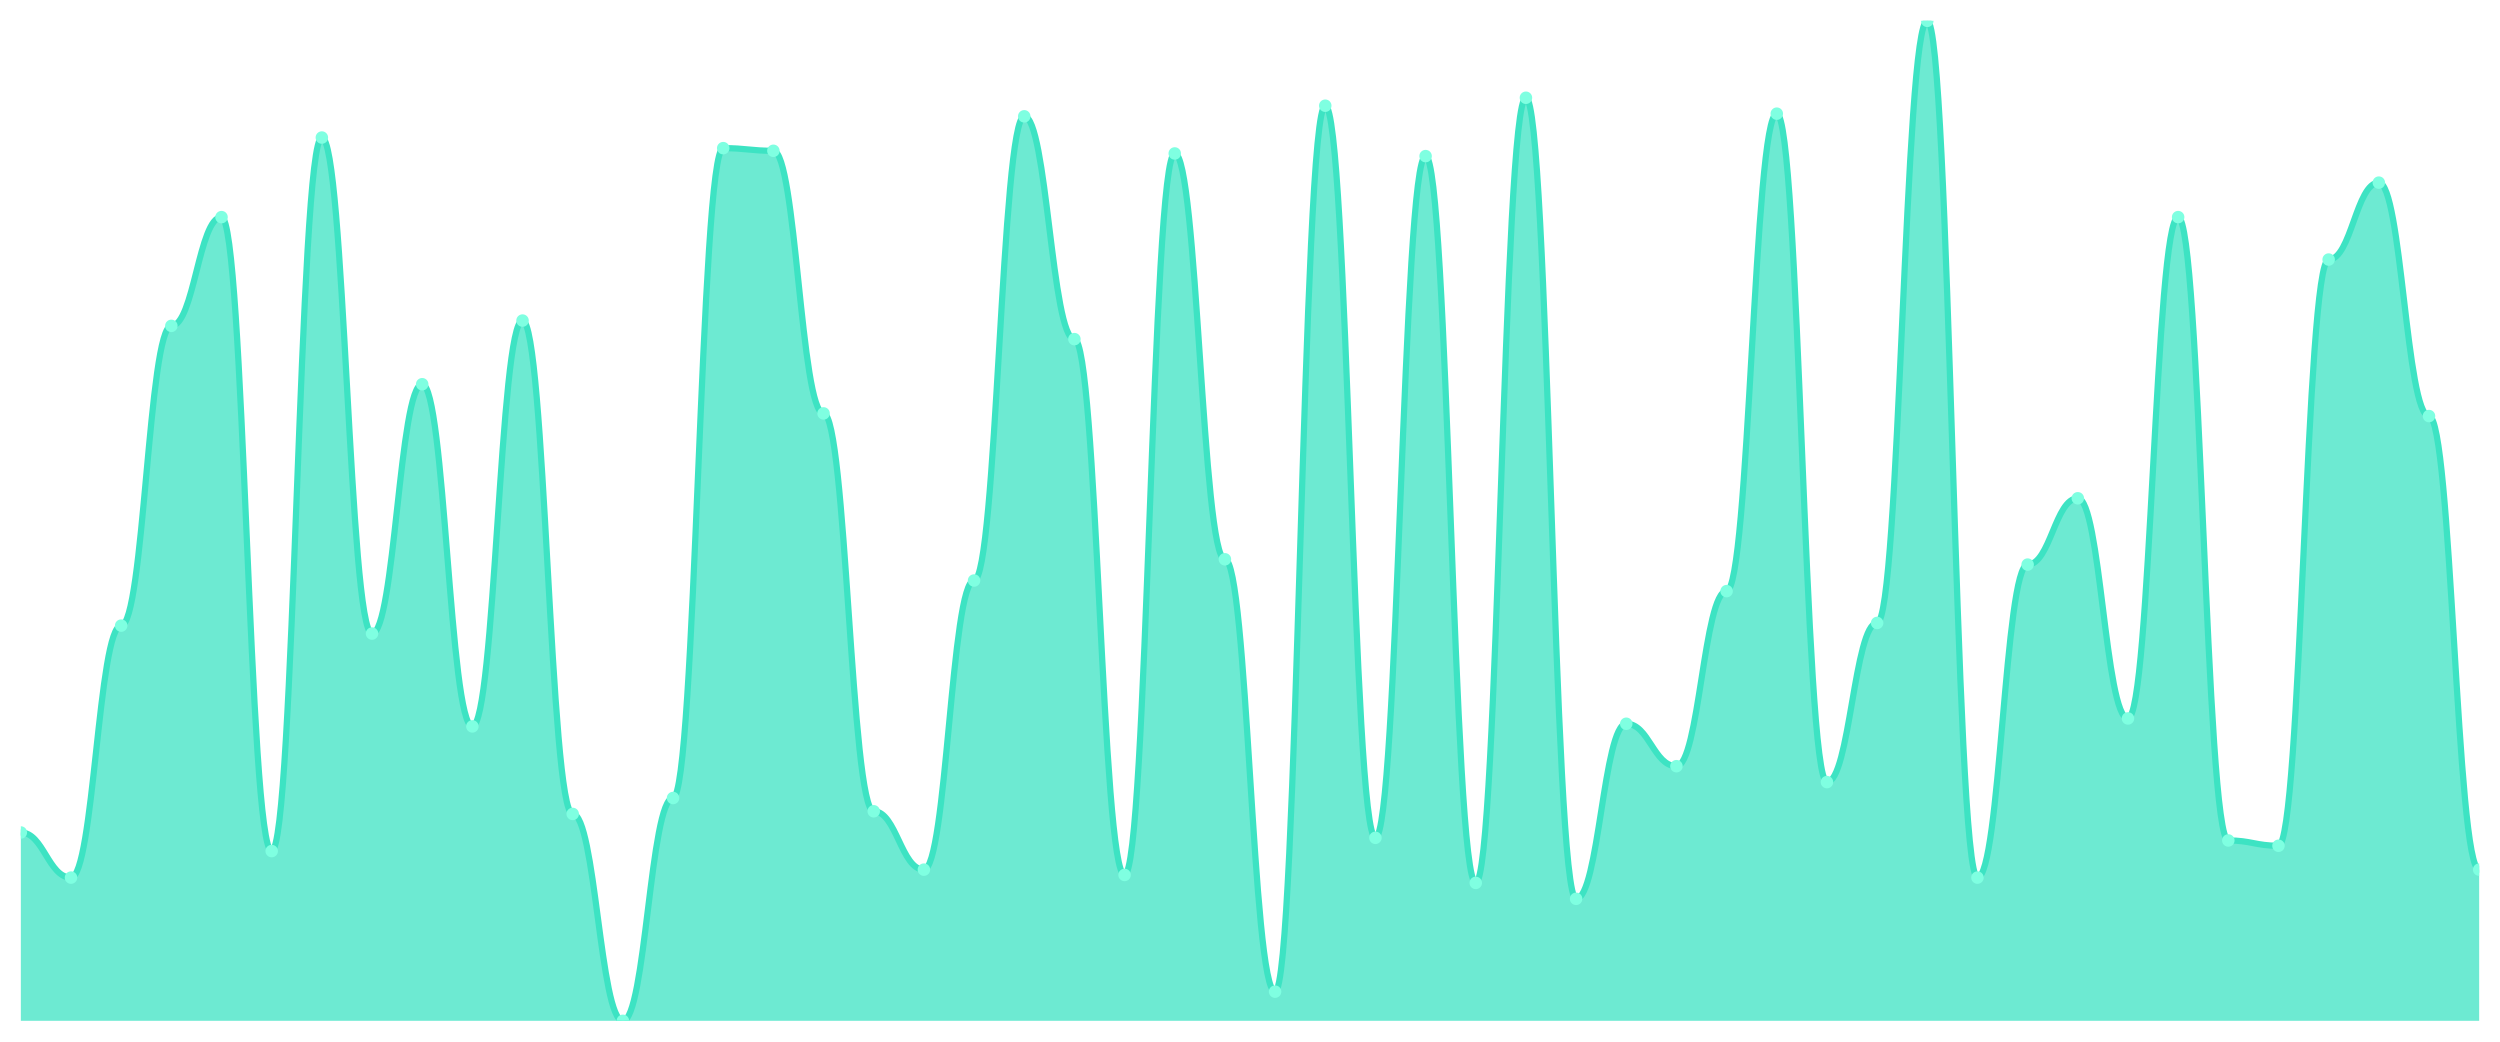
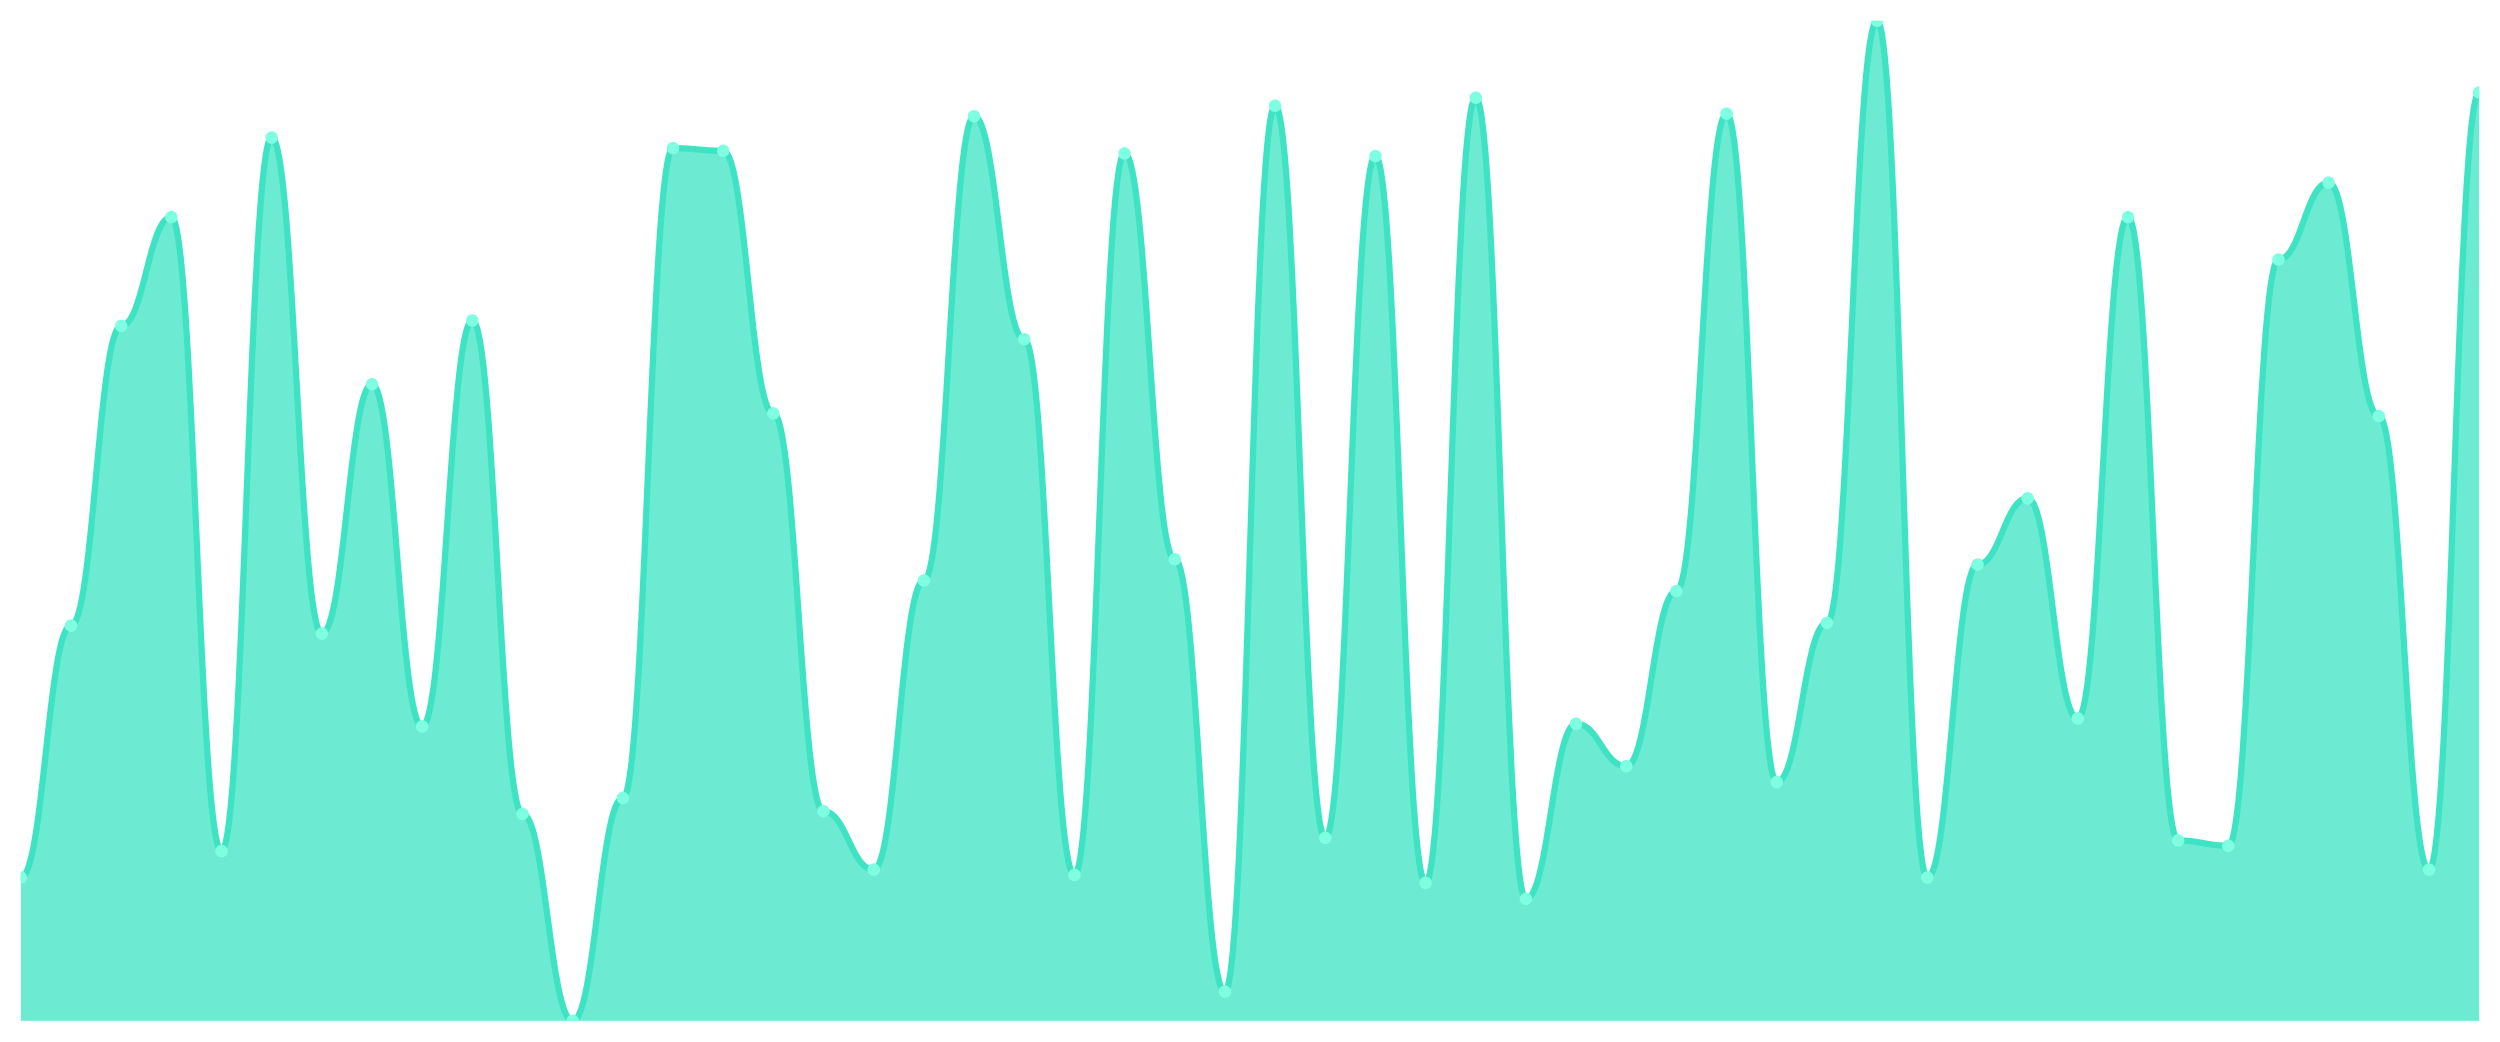
<svg xmlns="http://www.w3.org/2000/svg" viewBox="0 0 1200 500" width="1200" height="500">
  <defs>
    <clipPath id="c">
      <rect x="10" y="10" width="1180" height="480" />
    </clipPath>
  </defs>
  <rect width="1200" height="500" fill="none" />
  <g clip-path="url(#c)">
-     <path d="M 10,490 L 10,399.602 C 20.837,399.602 23.245,421.247 34.082,421.247 C 44.918,421.247 47.327,300.292 58.163,300.292 C 69,300.292 71.408,156.419 82.245,156.419 C 93.082,156.419 95.49,104.218 106.327,104.218 C 117.163,104.218 119.571,408.515 130.408,408.515 C 141.245,408.515 143.653,66.021 154.49,66.021 C 165.327,66.021 167.735,304.111 178.571,304.111 C 189.408,304.111 191.816,184.43 202.653,184.43 C 213.49,184.43 215.898,348.674 226.735,348.674 C 237.571,348.674 239.98,153.873 250.816,153.873 C 261.653,153.873 264.061,390.69 274.898,390.69 C 285.735,390.69 288.143,490 298.98,490 C 309.816,490 312.224,383.05 323.061,383.05 C 333.898,383.05 336.306,71.114 347.143,71.114 C 357.98,71.114 360.388,72.387 371.224,72.387 C 382.061,72.387 384.469,198.435 395.306,198.435 C 406.143,198.435 408.551,389.416 419.388,389.416 C 430.224,389.416 432.633,417.427 443.469,417.427 C 454.306,417.427 456.714,278.647 467.551,278.647 C 478.388,278.647 480.796,55.836 491.633,55.836 C 502.469,55.836 504.878,162.785 515.714,162.785 C 526.551,162.785 528.959,419.973 539.796,419.973 C 550.633,419.973 553.041,73.66 563.878,73.66 C 574.714,73.66 577.122,268.462 587.959,268.462 C 598.796,268.462 601.204,475.995 612.041,475.995 C 622.878,475.995 625.286,50.743 636.122,50.743 C 646.959,50.743 649.367,402.149 660.204,402.149 C 671.041,402.149 673.449,74.934 684.286,74.934 C 695.122,74.934 697.531,423.793 708.367,423.793 C 719.204,423.793 721.612,46.923 732.449,46.923 C 743.286,46.923 745.694,431.432 756.531,431.432 C 767.367,431.432 769.776,347.401 780.612,347.401 C 791.449,347.401 793.857,367.772 804.694,367.772 C 815.531,367.772 817.939,283.74 828.776,283.74 C 839.612,283.74 842.02,54.562 852.857,54.562 C 863.694,54.562 866.102,375.411 876.939,375.411 C 887.776,375.411 890.184,299.019 901.02,299.019 C 911.857,299.019 914.265,10 925.102,10 C 935.939,10 938.347,421.247 949.184,421.247 C 960.02,421.247 962.429,271.008 973.265,271.008 C 984.102,271.008 986.51,239.178 997.347,239.178 C 1008.184,239.178 1010.592,344.854 1021.429,344.854 C 1032.265,344.854 1034.673,104.218 1045.51,104.218 C 1056.347,104.218 1058.755,403.422 1069.592,403.422 C 1080.429,403.422 1082.837,405.968 1093.673,405.968 C 1104.51,405.968 1106.918,124.589 1117.755,124.589 C 1128.592,124.589 1131,87.666 1141.837,87.666 C 1152.673,87.666 1155.082,199.708 1165.918,199.708 C 1176.755,199.708 1179.163,417.427 1190,417.427 L 1190,490 Z" fill="rgba(61,227,195,0.75)" />
-     <path d="M 10,399.602 C 20.837,399.602 23.245,421.247 34.082,421.247 C 44.918,421.247 47.327,300.292 58.163,300.292 C 69,300.292 71.408,156.419 82.245,156.419 C 93.082,156.419 95.49,104.218 106.327,104.218 C 117.163,104.218 119.571,408.515 130.408,408.515 C 141.245,408.515 143.653,66.021 154.49,66.021 C 165.327,66.021 167.735,304.111 178.571,304.111 C 189.408,304.111 191.816,184.43 202.653,184.43 C 213.49,184.43 215.898,348.674 226.735,348.674 C 237.571,348.674 239.98,153.873 250.816,153.873 C 261.653,153.873 264.061,390.69 274.898,390.69 C 285.735,390.69 288.143,490 298.98,490 C 309.816,490 312.224,383.05 323.061,383.05 C 333.898,383.05 336.306,71.114 347.143,71.114 C 357.98,71.114 360.388,72.387 371.224,72.387 C 382.061,72.387 384.469,198.435 395.306,198.435 C 406.143,198.435 408.551,389.416 419.388,389.416 C 430.224,389.416 432.633,417.427 443.469,417.427 C 454.306,417.427 456.714,278.647 467.551,278.647 C 478.388,278.647 480.796,55.836 491.633,55.836 C 502.469,55.836 504.878,162.785 515.714,162.785 C 526.551,162.785 528.959,419.973 539.796,419.973 C 550.633,419.973 553.041,73.66 563.878,73.66 C 574.714,73.66 577.122,268.462 587.959,268.462 C 598.796,268.462 601.204,475.995 612.041,475.995 C 622.878,475.995 625.286,50.743 636.122,50.743 C 646.959,50.743 649.367,402.149 660.204,402.149 C 671.041,402.149 673.449,74.934 684.286,74.934 C 695.122,74.934 697.531,423.793 708.367,423.793 C 719.204,423.793 721.612,46.923 732.449,46.923 C 743.286,46.923 745.694,431.432 756.531,431.432 C 767.367,431.432 769.776,347.401 780.612,347.401 C 791.449,347.401 793.857,367.772 804.694,367.772 C 815.531,367.772 817.939,283.74 828.776,283.74 C 839.612,283.74 842.02,54.562 852.857,54.562 C 863.694,54.562 866.102,375.411 876.939,375.411 C 887.776,375.411 890.184,299.019 901.02,299.019 C 911.857,299.019 914.265,10 925.102,10 C 935.939,10 938.347,421.247 949.184,421.247 C 960.02,421.247 962.429,271.008 973.265,271.008 C 984.102,271.008 986.51,239.178 997.347,239.178 C 1008.184,239.178 1010.592,344.854 1021.429,344.854 C 1032.265,344.854 1034.673,104.218 1045.51,104.218 C 1056.347,104.218 1058.755,403.422 1069.592,403.422 C 1080.429,403.422 1082.837,405.968 1093.673,405.968 C 1104.51,405.968 1106.918,124.589 1117.755,124.589 C 1128.592,124.589 1131,87.666 1141.837,87.666 C 1152.673,87.666 1155.082,199.708 1165.918,199.708 C 1176.755,199.708 1179.163,417.427 1190,417.427" fill="none" stroke="#3de3c3" stroke-width="3" stroke-linecap="round" stroke-linejoin="round" />
-     <circle cx="10" cy="399.602" r="3" fill="#7fffe1" />
-     <circle cx="34.082" cy="421.247" r="3" fill="#7fffe1" />
-     <circle cx="58.163" cy="300.292" r="3" fill="#7fffe1" />
-     <circle cx="82.245" cy="156.419" r="3" fill="#7fffe1" />
-     <circle cx="106.327" cy="104.218" r="3" fill="#7fffe1" />
-     <circle cx="130.408" cy="408.515" r="3" fill="#7fffe1" />
-     <circle cx="154.49" cy="66.021" r="3" fill="#7fffe1" />
-     <circle cx="178.571" cy="304.111" r="3" fill="#7fffe1" />
-     <circle cx="202.653" cy="184.43" r="3" fill="#7fffe1" />
-     <circle cx="226.735" cy="348.674" r="3" fill="#7fffe1" />
-     <circle cx="250.816" cy="153.873" r="3" fill="#7fffe1" />
-     <circle cx="274.898" cy="390.69" r="3" fill="#7fffe1" />
-     <circle cx="298.98" cy="490" r="3" fill="#7fffe1" />
-     <circle cx="323.061" cy="383.05" r="3" fill="#7fffe1" />
-     <circle cx="347.143" cy="71.114" r="3" fill="#7fffe1" />
-     <circle cx="371.224" cy="72.387" r="3" fill="#7fffe1" />
-     <circle cx="395.306" cy="198.435" r="3" fill="#7fffe1" />
-     <circle cx="419.388" cy="389.416" r="3" fill="#7fffe1" />
-     <circle cx="443.469" cy="417.427" r="3" fill="#7fffe1" />
-     <circle cx="467.551" cy="278.647" r="3" fill="#7fffe1" />
-     <circle cx="491.633" cy="55.836" r="3" fill="#7fffe1" />
-     <circle cx="515.714" cy="162.785" r="3" fill="#7fffe1" />
-     <circle cx="539.796" cy="419.973" r="3" fill="#7fffe1" />
-     <circle cx="563.878" cy="73.66" r="3" fill="#7fffe1" />
-     <circle cx="587.959" cy="268.462" r="3" fill="#7fffe1" />
-     <circle cx="612.041" cy="475.995" r="3" fill="#7fffe1" />
-     <circle cx="636.122" cy="50.743" r="3" fill="#7fffe1" />
-     <circle cx="660.204" cy="402.149" r="3" fill="#7fffe1" />
-     <circle cx="684.286" cy="74.934" r="3" fill="#7fffe1" />
-     <circle cx="708.367" cy="423.793" r="3" fill="#7fffe1" />
-     <circle cx="732.449" cy="46.923" r="3" fill="#7fffe1" />
-     <circle cx="756.531" cy="431.432" r="3" fill="#7fffe1" />
-     <circle cx="780.612" cy="347.401" r="3" fill="#7fffe1" />
-     <circle cx="804.694" cy="367.772" r="3" fill="#7fffe1" />
-     <circle cx="828.776" cy="283.74" r="3" fill="#7fffe1" />
-     <circle cx="852.857" cy="54.562" r="3" fill="#7fffe1" />
-     <circle cx="876.939" cy="375.411" r="3" fill="#7fffe1" />
-     <circle cx="901.02" cy="299.019" r="3" fill="#7fffe1" />
-     <circle cx="925.102" cy="10" r="3" fill="#7fffe1" />
-     <circle cx="949.184" cy="421.247" r="3" fill="#7fffe1" />
-     <circle cx="973.265" cy="271.008" r="3" fill="#7fffe1" />
-     <circle cx="997.347" cy="239.178" r="3" fill="#7fffe1" />
-     <circle cx="1021.429" cy="344.854" r="3" fill="#7fffe1" />
-     <circle cx="1045.51" cy="104.218" r="3" fill="#7fffe1" />
-     <circle cx="1069.592" cy="403.422" r="3" fill="#7fffe1" />
-     <circle cx="1093.673" cy="405.968" r="3" fill="#7fffe1" />
-     <circle cx="1117.755" cy="124.589" r="3" fill="#7fffe1" />
-     <circle cx="1141.837" cy="87.666" r="3" fill="#7fffe1" />
-     <circle cx="1165.918" cy="199.708" r="3" fill="#7fffe1" />
-     <circle cx="1190" cy="417.427" r="3" fill="#7fffe1" />
+     <path d="M 10,490 L 10,421.247 C 20.837,421.247 23.245,300.292 34.082,300.292 C 44.918,300.292 47.327,156.419 58.163,156.419 C 69,156.419 71.408,104.218 82.245,104.218 C 93.082,104.218 95.49,408.515 106.327,408.515 C 117.163,408.515 119.571,66.021 130.408,66.021 C 141.245,66.021 143.653,304.111 154.49,304.111 C 165.327,304.111 167.735,184.43 178.571,184.43 C 189.408,184.43 191.816,348.674 202.653,348.674 C 213.49,348.674 215.898,153.873 226.735,153.873 C 237.571,153.873 239.98,390.69 250.816,390.69 C 261.653,390.69 264.061,490 274.898,490 C 285.735,490 288.143,383.05 298.98,383.05 C 309.816,383.05 312.224,71.114 323.061,71.114 C 333.898,71.114 336.306,72.387 347.143,72.387 C 357.98,72.387 360.388,198.435 371.224,198.435 C 382.061,198.435 384.469,389.416 395.306,389.416 C 406.143,389.416 408.551,417.427 419.388,417.427 C 430.224,417.427 432.633,278.647 443.469,278.647 C 454.306,278.647 456.714,55.836 467.551,55.836 C 478.388,55.836 480.796,162.785 491.633,162.785 C 502.469,162.785 504.878,419.973 515.714,419.973 C 526.551,419.973 528.959,73.66 539.796,73.66 C 550.633,73.66 553.041,268.462 563.878,268.462 C 574.714,268.462 577.122,475.995 587.959,475.995 C 598.796,475.995 601.204,50.743 612.041,50.743 C 622.878,50.743 625.286,402.149 636.122,402.149 C 646.959,402.149 649.367,74.934 660.204,74.934 C 671.041,74.934 673.449,423.793 684.286,423.793 C 695.122,423.793 697.531,46.923 708.367,46.923 C 719.204,46.923 721.612,431.432 732.449,431.432 C 743.286,431.432 745.694,347.401 756.531,347.401 C 767.367,347.401 769.776,367.772 780.612,367.772 C 791.449,367.772 793.857,283.74 804.694,283.74 C 815.531,283.74 817.939,54.562 828.776,54.562 C 839.612,54.562 842.02,375.411 852.857,375.411 C 863.694,375.411 866.102,299.019 876.939,299.019 C 887.776,299.019 890.184,10 901.02,10 C 911.857,10 914.265,421.247 925.102,421.247 C 935.939,421.247 938.347,271.008 949.184,271.008 C 960.02,271.008 962.429,239.178 973.265,239.178 C 984.102,239.178 986.51,344.854 997.347,344.854 C 1008.184,344.854 1010.592,104.218 1021.429,104.218 C 1032.265,104.218 1034.673,403.422 1045.51,403.422 C 1056.347,403.422 1058.755,405.968 1069.592,405.968 C 1080.429,405.968 1082.837,124.589 1093.673,124.589 C 1104.51,124.589 1106.918,87.666 1117.755,87.666 C 1128.592,87.666 1131,199.708 1141.837,199.708 C 1152.673,199.708 1155.082,417.427 1165.918,417.427 C 1176.755,417.427 1179.163,44.377 1190,44.377 L 1190,490 Z" fill="rgba(61,227,195,0.75)" />
+     <path d="M 10,421.247 C 20.837,421.247 23.245,300.292 34.082,300.292 C 44.918,300.292 47.327,156.419 58.163,156.419 C 69,156.419 71.408,104.218 82.245,104.218 C 93.082,104.218 95.49,408.515 106.327,408.515 C 117.163,408.515 119.571,66.021 130.408,66.021 C 141.245,66.021 143.653,304.111 154.49,304.111 C 165.327,304.111 167.735,184.43 178.571,184.43 C 189.408,184.43 191.816,348.674 202.653,348.674 C 213.49,348.674 215.898,153.873 226.735,153.873 C 237.571,153.873 239.98,390.69 250.816,390.69 C 261.653,390.69 264.061,490 274.898,490 C 285.735,490 288.143,383.05 298.98,383.05 C 309.816,383.05 312.224,71.114 323.061,71.114 C 333.898,71.114 336.306,72.387 347.143,72.387 C 357.98,72.387 360.388,198.435 371.224,198.435 C 382.061,198.435 384.469,389.416 395.306,389.416 C 406.143,389.416 408.551,417.427 419.388,417.427 C 430.224,417.427 432.633,278.647 443.469,278.647 C 454.306,278.647 456.714,55.836 467.551,55.836 C 478.388,55.836 480.796,162.785 491.633,162.785 C 502.469,162.785 504.878,419.973 515.714,419.973 C 526.551,419.973 528.959,73.66 539.796,73.66 C 550.633,73.66 553.041,268.462 563.878,268.462 C 574.714,268.462 577.122,475.995 587.959,475.995 C 598.796,475.995 601.204,50.743 612.041,50.743 C 622.878,50.743 625.286,402.149 636.122,402.149 C 646.959,402.149 649.367,74.934 660.204,74.934 C 671.041,74.934 673.449,423.793 684.286,423.793 C 695.122,423.793 697.531,46.923 708.367,46.923 C 719.204,46.923 721.612,431.432 732.449,431.432 C 743.286,431.432 745.694,347.401 756.531,347.401 C 767.367,347.401 769.776,367.772 780.612,367.772 C 791.449,367.772 793.857,283.74 804.694,283.74 C 815.531,283.74 817.939,54.562 828.776,54.562 C 839.612,54.562 842.02,375.411 852.857,375.411 C 863.694,375.411 866.102,299.019 876.939,299.019 C 887.776,299.019 890.184,10 901.02,10 C 911.857,10 914.265,421.247 925.102,421.247 C 935.939,421.247 938.347,271.008 949.184,271.008 C 960.02,271.008 962.429,239.178 973.265,239.178 C 984.102,239.178 986.51,344.854 997.347,344.854 C 1008.184,344.854 1010.592,104.218 1021.429,104.218 C 1032.265,104.218 1034.673,403.422 1045.51,403.422 C 1056.347,403.422 1058.755,405.968 1069.592,405.968 C 1080.429,405.968 1082.837,124.589 1093.673,124.589 C 1104.51,124.589 1106.918,87.666 1117.755,87.666 C 1128.592,87.666 1131,199.708 1141.837,199.708 C 1152.673,199.708 1155.082,417.427 1165.918,417.427 C 1176.755,417.427 1179.163,44.377 1190,44.377" fill="none" stroke="#3de3c3" stroke-width="3" stroke-linecap="round" stroke-linejoin="round" />
+     <circle cx="10" cy="421.247" r="3" fill="#7fffe1" />
+     <circle cx="34.082" cy="300.292" r="3" fill="#7fffe1" />
+     <circle cx="58.163" cy="156.419" r="3" fill="#7fffe1" />
+     <circle cx="82.245" cy="104.218" r="3" fill="#7fffe1" />
+     <circle cx="106.327" cy="408.515" r="3" fill="#7fffe1" />
+     <circle cx="130.408" cy="66.021" r="3" fill="#7fffe1" />
+     <circle cx="154.49" cy="304.111" r="3" fill="#7fffe1" />
+     <circle cx="178.571" cy="184.43" r="3" fill="#7fffe1" />
+     <circle cx="202.653" cy="348.674" r="3" fill="#7fffe1" />
+     <circle cx="226.735" cy="153.873" r="3" fill="#7fffe1" />
+     <circle cx="250.816" cy="390.69" r="3" fill="#7fffe1" />
+     <circle cx="274.898" cy="490" r="3" fill="#7fffe1" />
+     <circle cx="298.98" cy="383.05" r="3" fill="#7fffe1" />
+     <circle cx="323.061" cy="71.114" r="3" fill="#7fffe1" />
+     <circle cx="347.143" cy="72.387" r="3" fill="#7fffe1" />
+     <circle cx="371.224" cy="198.435" r="3" fill="#7fffe1" />
+     <circle cx="395.306" cy="389.416" r="3" fill="#7fffe1" />
+     <circle cx="419.388" cy="417.427" r="3" fill="#7fffe1" />
+     <circle cx="443.469" cy="278.647" r="3" fill="#7fffe1" />
+     <circle cx="467.551" cy="55.836" r="3" fill="#7fffe1" />
+     <circle cx="491.633" cy="162.785" r="3" fill="#7fffe1" />
+     <circle cx="515.714" cy="419.973" r="3" fill="#7fffe1" />
+     <circle cx="539.796" cy="73.66" r="3" fill="#7fffe1" />
+     <circle cx="563.878" cy="268.462" r="3" fill="#7fffe1" />
+     <circle cx="587.959" cy="475.995" r="3" fill="#7fffe1" />
+     <circle cx="612.041" cy="50.743" r="3" fill="#7fffe1" />
+     <circle cx="636.122" cy="402.149" r="3" fill="#7fffe1" />
+     <circle cx="660.204" cy="74.934" r="3" fill="#7fffe1" />
+     <circle cx="684.286" cy="423.793" r="3" fill="#7fffe1" />
+     <circle cx="708.367" cy="46.923" r="3" fill="#7fffe1" />
+     <circle cx="732.449" cy="431.432" r="3" fill="#7fffe1" />
+     <circle cx="756.531" cy="347.401" r="3" fill="#7fffe1" />
+     <circle cx="780.612" cy="367.772" r="3" fill="#7fffe1" />
+     <circle cx="804.694" cy="283.74" r="3" fill="#7fffe1" />
+     <circle cx="828.776" cy="54.562" r="3" fill="#7fffe1" />
+     <circle cx="852.857" cy="375.411" r="3" fill="#7fffe1" />
+     <circle cx="876.939" cy="299.019" r="3" fill="#7fffe1" />
+     <circle cx="901.02" cy="10" r="3" fill="#7fffe1" />
+     <circle cx="925.102" cy="421.247" r="3" fill="#7fffe1" />
+     <circle cx="949.184" cy="271.008" r="3" fill="#7fffe1" />
+     <circle cx="973.265" cy="239.178" r="3" fill="#7fffe1" />
+     <circle cx="997.347" cy="344.854" r="3" fill="#7fffe1" />
+     <circle cx="1021.429" cy="104.218" r="3" fill="#7fffe1" />
+     <circle cx="1045.51" cy="403.422" r="3" fill="#7fffe1" />
+     <circle cx="1069.592" cy="405.968" r="3" fill="#7fffe1" />
+     <circle cx="1093.673" cy="124.589" r="3" fill="#7fffe1" />
+     <circle cx="1117.755" cy="87.666" r="3" fill="#7fffe1" />
+     <circle cx="1141.837" cy="199.708" r="3" fill="#7fffe1" />
+     <circle cx="1165.918" cy="417.427" r="3" fill="#7fffe1" />
+     <circle cx="1190" cy="44.377" r="3" fill="#7fffe1" />
  </g>
</svg>
